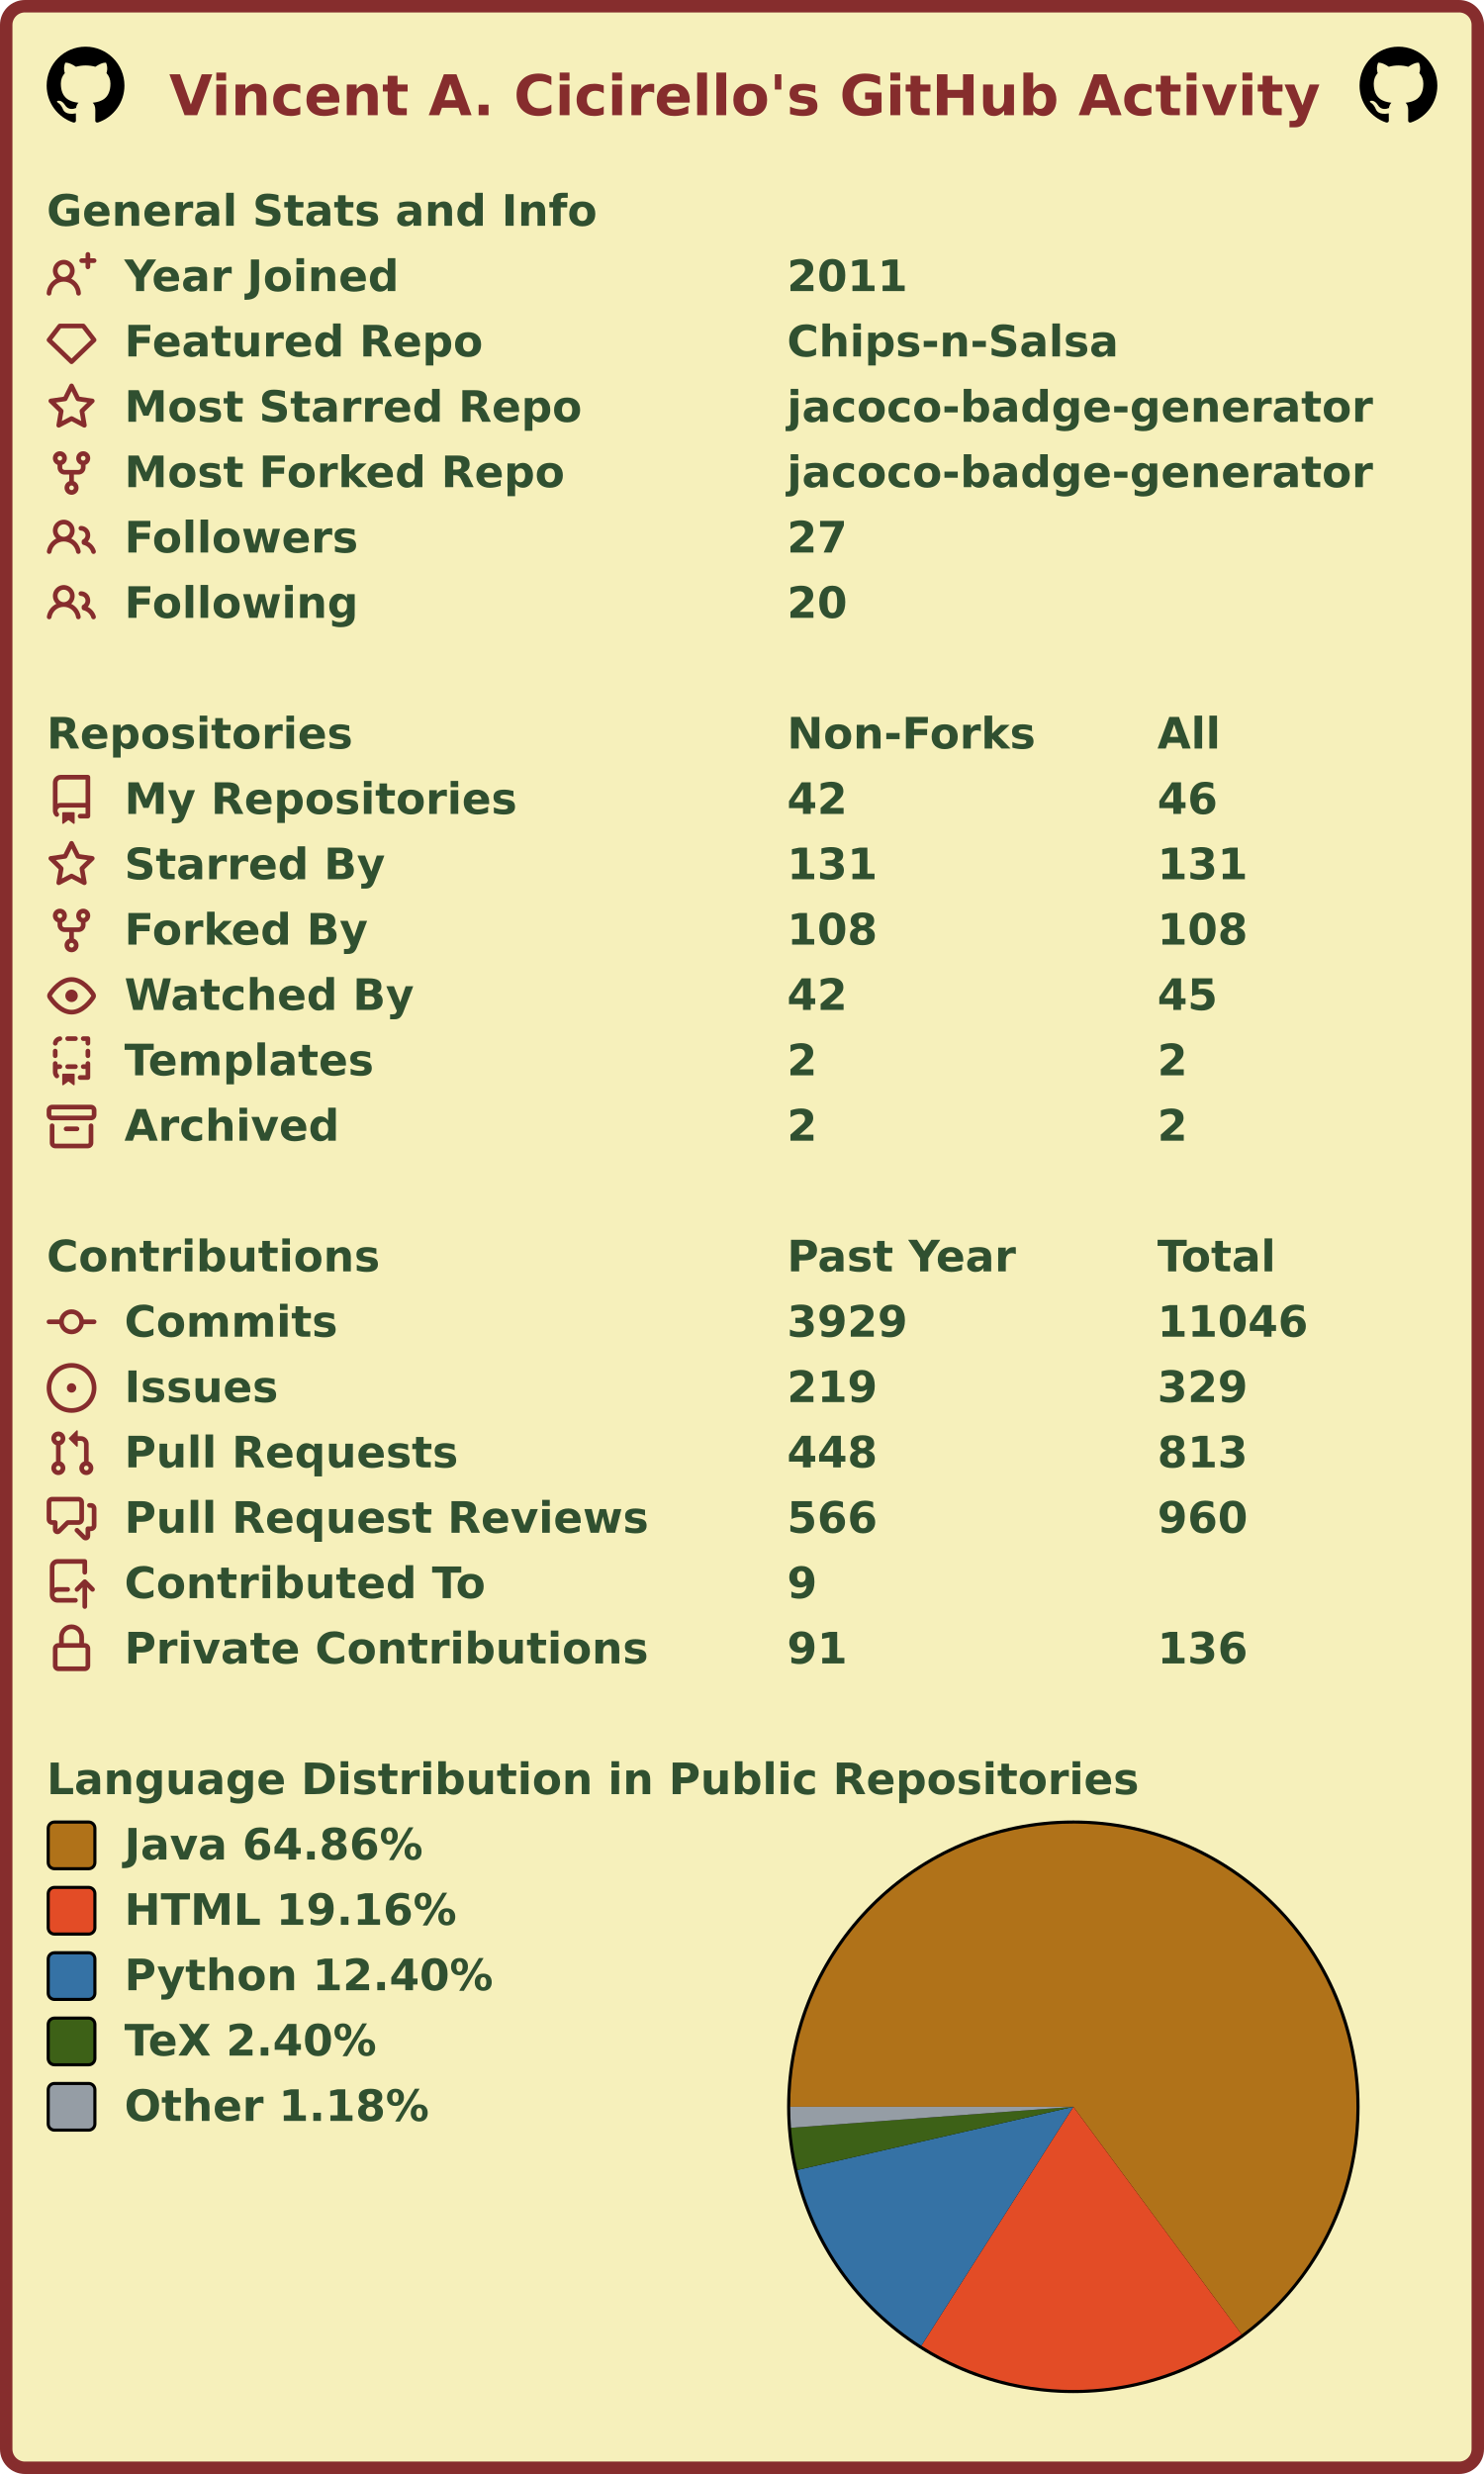
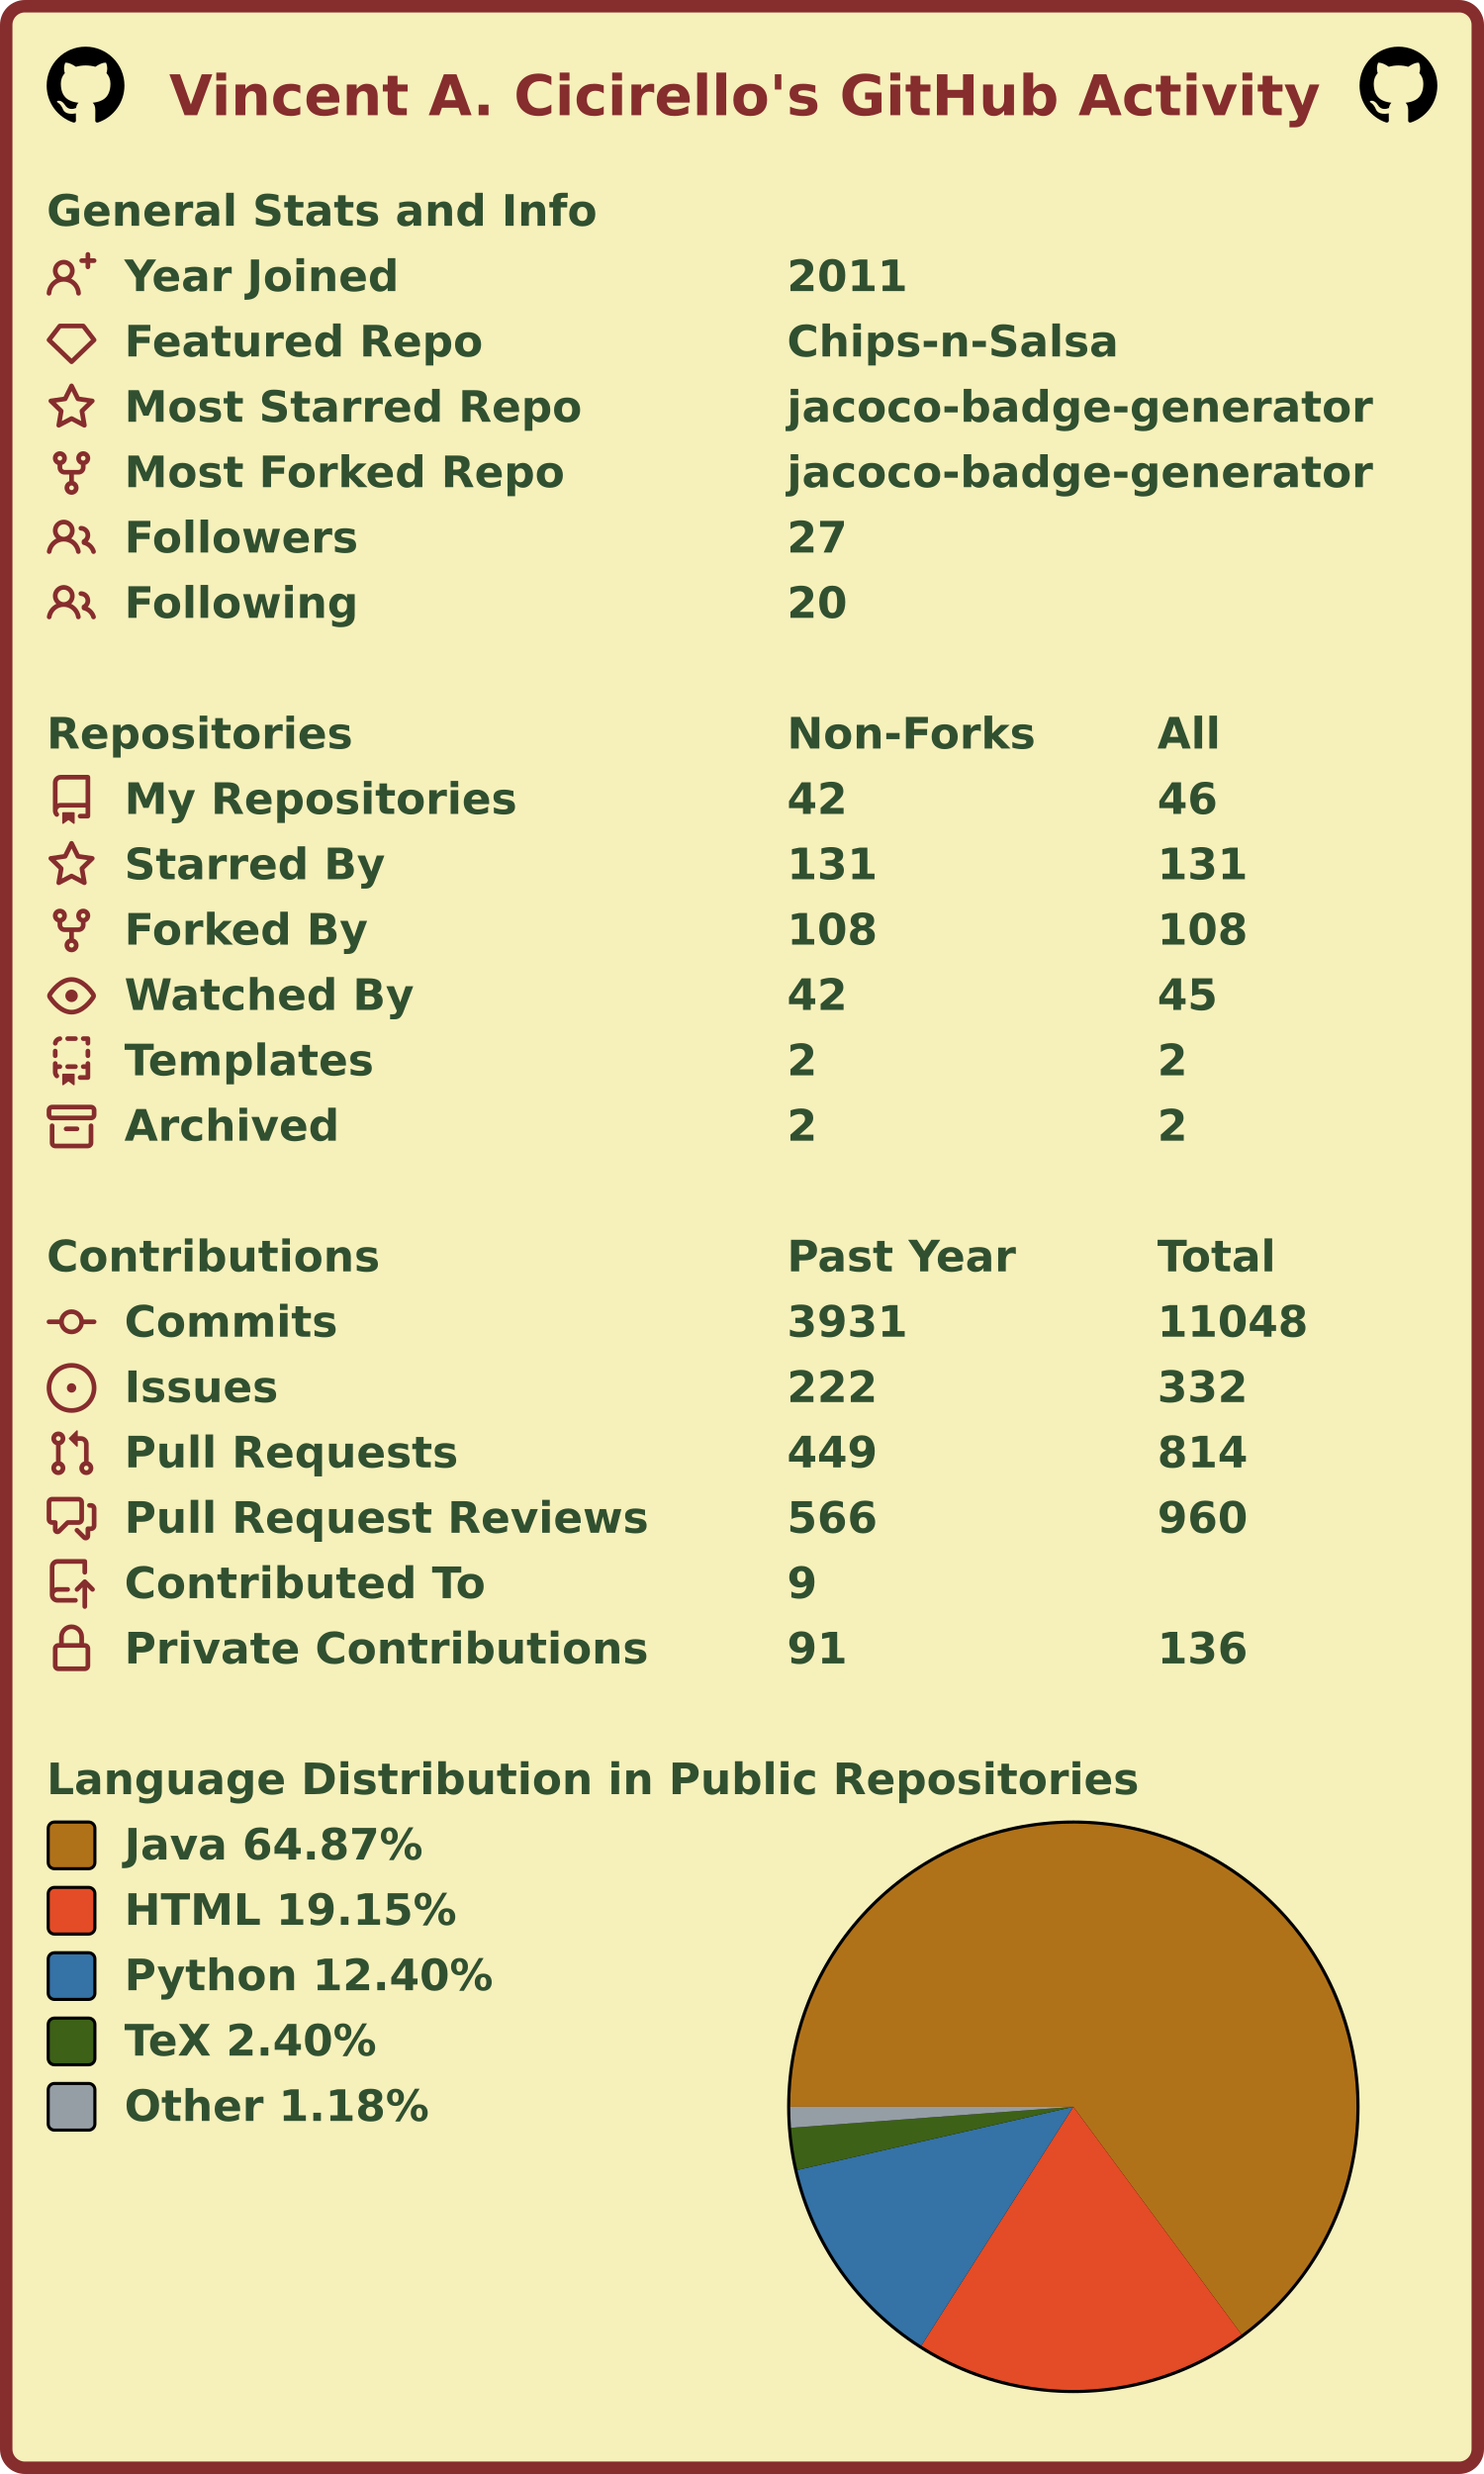
<svg xmlns="http://www.w3.org/2000/svg" width="477" height="795" viewBox="0 0 477 795" lang="en" xml:lang="en">
  <rect x="2" y="2" stroke-width="4" rx="6" width="473" height="791" stroke="#862d2d" fill="#f6f0bb" />
  <g font-weight="600" font-size="110pt" font-family="Verdana,Geneva,DejaVu Sans,sans-serif" text-rendering="geometricPrecision">
    <text x="442" y="301" lengthAdjust="spacingAndGlyphs" textLength="2985" transform="scale(0.123)" fill="#862d2d">Vincent A. Cicirello's GitHub Activity</text>
    <svg x="15" y="15" width="25" height="25" viewBox="0 0 16 16">
      <path fill="#000000" fill-rule="evenodd" d="M8 0C3.58 0 0 3.58 0 8c0 3.54 2.29 6.53 5.47 7.59.4.07.55-.17.55-.38 0-.19-.01-.82-.01-1.49-2.01.37-2.53-.49-2.69-.94-.09-.23-.48-.94-.82-1.13-.28-.15-.68-.52-.01-.53.63-.01 1.08.58 1.23.82.72 1.21 1.87.87 2.33.66.07-.52.28-.87.51-1.07-1.78-.2-3.64-.89-3.64-3.95 0-.87.31-1.59.82-2.15-.08-.2-.36-1.02.08-2.12 0 0 .67-.21 2.2.82.64-.18 1.32-.27 2-.27.68 0 1.36.09 2 .27 1.53-1.04 2.2-.82 2.2-.82.44 1.1.16 1.92.08 2.12.51.56.82 1.27.82 2.15 0 3.07-1.87 3.75-3.65 3.95.29.25.54.73.54 1.48 0 1.07-.01 1.93-.01 2.2 0 .21.15.46.55.38A8.013 8.013 0 0016 8c0-4.42-3.58-8-8-8z" />
    </svg>
    <svg x="437" y="15" width="25" height="25" viewBox="0 0 16 16">
      <path fill="#000000" fill-rule="evenodd" d="M8 0C3.58 0 0 3.58 0 8c0 3.54 2.29 6.53 5.47 7.59.4.07.55-.17.55-.38 0-.19-.01-.82-.01-1.49-2.01.37-2.53-.49-2.69-.94-.09-.23-.48-.94-.82-1.13-.28-.15-.68-.52-.01-.53.63-.01 1.08.58 1.23.82.72 1.21 1.87.87 2.33.66.07-.52.28-.87.51-1.07-1.78-.2-3.64-.89-3.64-3.95 0-.87.31-1.59.82-2.15-.08-.2-.36-1.02.08-2.12 0 0 .67-.21 2.2.82.64-.18 1.32-.27 2-.27.68 0 1.36.09 2 .27 1.53-1.04 2.2-.82 2.2-.82.44 1.1.16 1.92.08 2.12.51.56.82 1.27.82 2.15 0 3.07-1.87 3.75-3.65 3.95.29.25.54.73.54 1.48 0 1.07-.01 1.93-.01 2.2 0 .21.15.46.55.38A8.013 8.013 0 0016 8c0-4.42-3.58-8-8-8z" />
    </svg>
    <g transform="translate(0, 60)" fill="#305030">
      <g transform="translate(15, 0)">
        <g transform="scale(0.095)">
          <text x="0" y="132" textLength="1851" lengthAdjust="spacingAndGlyphs">General Stats and Info</text>
        </g>
      </g>
      <g transform="translate(15, 21)">
        <path fill="#862d2d" fill-rule="evenodd" d="M13.25 0a.75.75 0 01.75.75V2h1.25a.75.75 0 010 1.5H14v1.25a.75.75 0 01-1.5 0V3.5h-1.25a.75.75 0 010-1.5h1.25V.75a.75.75 0 01.75-.75zM5.5 4a2 2 0 100 4 2 2 0 000-4zm2.4 4.548a3.5 3.5 0 10-4.799 0 5.527 5.527 0 00-3.1 4.66.75.75 0 101.498.085A4.01 4.01 0 015.5 9.5a4.01 4.01 0 014.001 3.793.75.75 0 101.498-.086 5.527 5.527 0 00-3.1-4.659z" />
        <g transform="scale(0.095)">
          <text lengthAdjust="spacingAndGlyphs" textLength="932" x="263" y="132">Year Joined</text>
          <text lengthAdjust="spacingAndGlyphs" textLength="420" x="2505" y="132">2011</text>
        </g>
      </g>
      <g transform="translate(15, 42)">
        <path fill="#862d2d" fill-rule="evenodd" d="M3.637 2.291A.75.75 0 014.23 2h7.54a.75.75 0 01.593.291l3.48 4.5a.75.75 0 01-.072.999l-7.25 7a.75.75 0 01-1.042 0l-7.25-7a.75.75 0 01-.072-.999l3.48-4.5zM4.598 3.5L1.754 7.177 8 13.207l6.246-6.03L11.402 3.5H4.598z" />
        <g transform="scale(0.095)">
          <text lengthAdjust="spacingAndGlyphs" textLength="1215" x="263" y="132">Featured Repo</text>
          <text lengthAdjust="spacingAndGlyphs" textLength="1120" x="2505" y="132">Chips-n-Salsa</text>
        </g>
      </g>
      <g transform="translate(15, 63)">
        <path fill="#862d2d" fill-rule="evenodd" d="M8 .25a.75.75 0 01.673.418l1.882 3.815 4.21.612a.75.75 0 01.416 1.279l-3.046 2.97.719 4.192a.75.75 0 01-1.088.791L8 12.347l-3.766 1.98a.75.75 0 01-1.088-.79l.72-4.194L.818 6.374a.75.75 0 01.416-1.28l4.21-.611L7.327.668A.75.75 0 018 .25zm0 2.445L6.615 5.5a.75.75 0 01-.564.41l-3.097.45 2.24 2.184a.75.75 0 01.216.664l-.528 3.084 2.769-1.456a.75.75 0 01.698 0l2.77 1.456-.53-3.084a.75.75 0 01.216-.664l2.24-2.183-3.096-.45a.75.75 0 01-.564-.41L8 2.694v.001z" />
        <g transform="scale(0.095)">
          <text lengthAdjust="spacingAndGlyphs" textLength="1532" x="263" y="132">Most Starred Repo</text>
          <text lengthAdjust="spacingAndGlyphs" textLength="1986" x="2505" y="132">jacoco-badge-generator</text>
        </g>
      </g>
      <g transform="translate(15, 84)">
        <path fill="#862d2d" fill-rule="evenodd" d="M5 3.25a.75.75 0 11-1.5 0 .75.75 0 011.5 0zm0 2.122a2.25 2.25 0 10-1.5 0v.878A2.25 2.25 0 005.75 8.5h1.5v2.128a2.251 2.251 0 101.5 0V8.5h1.5a2.25 2.25 0 002.25-2.25v-.878a2.25 2.25 0 10-1.5 0v.878a.75.75 0 01-.75.75h-4.5A.75.75 0 015 6.25v-.878zm3.75 7.378a.75.75 0 11-1.5 0 .75.75 0 011.5 0zm3-8.75a.75.75 0 100-1.5.75.75 0 000 1.5z" />
        <g transform="scale(0.095)">
          <text lengthAdjust="spacingAndGlyphs" textLength="1485" x="263" y="132">Most Forked Repo</text>
          <text lengthAdjust="spacingAndGlyphs" textLength="1986" x="2505" y="132">jacoco-badge-generator</text>
        </g>
      </g>
      <g transform="translate(15, 105)">
        <path fill="#862d2d" fill-rule="evenodd" d="M5.5 3.5a2 2 0 100 4 2 2 0 000-4zM2 5.5a3.5 3.5 0 115.898 2.549 5.507 5.507 0 013.034 4.084.75.75 0 11-1.482.235 4.001 4.001 0 00-7.9 0 .75.75 0 01-1.482-.236A5.507 5.507 0 013.102 8.05 3.49 3.49 0 012 5.5zM11 4a.75.75 0 100 1.5 1.5 1.5 0 01.666 2.844.75.75 0 00-.416.672v.352a.75.75 0 00.574.73c1.2.289 2.162 1.2 2.522 2.372a.75.75 0 101.434-.44 5.01 5.01 0 00-2.56-3.012A3 3 0 0011 4z" />
        <g transform="scale(0.095)">
          <text lengthAdjust="spacingAndGlyphs" textLength="778" x="263" y="132">Followers</text>
          <text lengthAdjust="spacingAndGlyphs" textLength="210" x="2505" y="132">27</text>
        </g>
      </g>
      <g transform="translate(15, 126)">
        <path fill="#862d2d" fill-rule="evenodd" d="M5.5 3.5a2 2 0 100 4 2 2 0 000-4zM2 5.5a3.5 3.5 0 115.898 2.549 5.507 5.507 0 013.034 4.084.75.75 0 11-1.482.235 4.001 4.001 0 00-7.9 0 .75.75 0 01-1.482-.236A5.507 5.507 0 013.102 8.05 3.49 3.49 0 012 5.5zM11 4a.75.75 0 100 1.5 1.5 1.5 0 01.666 2.844.75.75 0 00-.416.672v.352a.75.75 0 00.574.73c1.2.289 2.162 1.2 2.522 2.372a.75.75 0 101.434-.44 5.01 5.01 0 00-2.56-3.012A3 3 0 0011 4z" />
        <g transform="scale(0.095)">
          <text lengthAdjust="spacingAndGlyphs" textLength="780" x="263" y="132">Following</text>
          <text lengthAdjust="spacingAndGlyphs" textLength="210" x="2505" y="132">20</text>
        </g>
      </g>
    </g>
    <g transform="translate(0, 228)" fill="#305030">
      <g transform="translate(15, 0)">
        <g transform="scale(0.095)">
          <text x="0" y="132" textLength="1020" lengthAdjust="spacingAndGlyphs">Repositories</text>
          <text x="2505" y="132" textLength="832" lengthAdjust="spacingAndGlyphs">Non-Forks</text>
          <text x="3758" y="132" textLength="206" lengthAdjust="spacingAndGlyphs">All</text>
        </g>
      </g>
      <g transform="translate(15, 21)">
        <path fill="#862d2d" fill-rule="evenodd" d="M2 2.5A2.5 2.5 0 014.5 0h8.75a.75.75 0 01.75.75v12.5a.75.75 0 01-.75.75h-2.5a.75.75 0 110-1.5h1.75v-2h-8a1 1 0 00-.714 1.7.75.75 0 01-1.072 1.05A2.495 2.495 0 012 11.5v-9zm10.5-1V9h-8c-.356 0-.694.074-1 .208V2.5a1 1 0 011-1h8zM5 12.25v3.25a.25.25 0 00.4.2l1.45-1.087a.25.25 0 01.3 0L8.6 15.7a.25.25 0 00.4-.2v-3.25a.25.25 0 00-.25-.25h-3.5a.25.25 0 00-.25.25z" />
        <g transform="scale(0.095)">
          <text lengthAdjust="spacingAndGlyphs" textLength="1312" x="263" y="132">My Repositories</text>
          <text lengthAdjust="spacingAndGlyphs" textLength="210" x="2505" y="132">42</text>
          <text lengthAdjust="spacingAndGlyphs" textLength="210" x="3758" y="132">46</text>
        </g>
      </g>
      <g transform="translate(15, 42)">
        <path fill="#862d2d" fill-rule="evenodd" d="M8 .25a.75.75 0 01.673.418l1.882 3.815 4.21.612a.75.75 0 01.416 1.279l-3.046 2.97.719 4.192a.75.75 0 01-1.088.791L8 12.347l-3.766 1.98a.75.75 0 01-1.088-.79l.72-4.194L.818 6.374a.75.75 0 01.416-1.28l4.21-.611L7.327.668A.75.75 0 018 .25zm0 2.445L6.615 5.5a.75.75 0 01-.564.41l-3.097.45 2.24 2.184a.75.75 0 01.216.664l-.528 3.084 2.769-1.456a.75.75 0 01.698 0l2.77 1.456-.53-3.084a.75.75 0 01.216-.664l2.24-2.183-3.096-.45a.75.75 0 01-.564-.41L8 2.694v.001z" />
        <g transform="scale(0.095)">
          <text lengthAdjust="spacingAndGlyphs" textLength="874" x="263" y="132">Starred By</text>
          <text lengthAdjust="spacingAndGlyphs" textLength="315" x="2505" y="132">131</text>
          <text lengthAdjust="spacingAndGlyphs" textLength="315" x="3758" y="132">131</text>
        </g>
      </g>
      <g transform="translate(15, 63)">
        <path fill="#862d2d" fill-rule="evenodd" d="M5 3.25a.75.75 0 11-1.5 0 .75.75 0 011.5 0zm0 2.122a2.25 2.25 0 10-1.5 0v.878A2.25 2.25 0 005.75 8.5h1.5v2.128a2.251 2.251 0 101.5 0V8.5h1.5a2.25 2.25 0 002.25-2.25v-.878a2.25 2.25 0 10-1.5 0v.878a.75.75 0 01-.75.75h-4.5A.75.75 0 015 6.25v-.878zm3.75 7.378a.75.75 0 11-1.5 0 .75.75 0 011.5 0zm3-8.75a.75.75 0 100-1.5.75.75 0 000 1.5z" />
        <g transform="scale(0.095)">
          <text lengthAdjust="spacingAndGlyphs" textLength="828" x="263" y="132">Forked By</text>
          <text lengthAdjust="spacingAndGlyphs" textLength="315" x="2505" y="132">108</text>
          <text lengthAdjust="spacingAndGlyphs" textLength="315" x="3758" y="132">108</text>
        </g>
      </g>
      <g transform="translate(15, 84)">
        <path fill="#862d2d" fill-rule="evenodd" d="M1.679 7.932c.412-.621 1.242-1.75 2.366-2.717C5.175 4.242 6.527 3.5 8 3.5c1.473 0 2.824.742 3.955 1.715 1.124.967 1.954 2.096 2.366 2.717a.119.119 0 010 .136c-.412.621-1.242 1.75-2.366 2.717C10.825 11.758 9.473 12.5 8 12.5c-1.473 0-2.824-.742-3.955-1.715C2.92 9.818 2.09 8.69 1.679 8.068a.119.119 0 010-.136zM8 2c-1.981 0-3.67.992-4.933 2.078C1.797 5.169.88 6.423.43 7.1a1.619 1.619 0 000 1.798c.45.678 1.367 1.932 2.637 3.024C4.329 13.008 6.019 14 8 14c1.981 0 3.67-.992 4.933-2.078 1.27-1.091 2.187-2.345 2.637-3.023a1.619 1.619 0 000-1.798c-.45-.678-1.367-1.932-2.637-3.023C11.671 2.992 9.981 2 8 2zm0 8a2 2 0 100-4 2 2 0 000 4z" />
        <g transform="scale(0.095)">
          <text lengthAdjust="spacingAndGlyphs" textLength="993" x="263" y="132">Watched By</text>
          <text lengthAdjust="spacingAndGlyphs" textLength="210" x="2505" y="132">42</text>
          <text lengthAdjust="spacingAndGlyphs" textLength="210" x="3758" y="132">45</text>
        </g>
      </g>
      <g transform="translate(15, 105)">
        <path fill="#862d2d" fill-rule="evenodd" d="M6 .75A.75.75 0 016.75 0h2.5a.75.75 0 010 1.5h-2.5A.75.75 0 016 .75zm5 0a.75.75 0 01.75-.75h1.5a.75.75 0 01.75.75v1.5a.75.75 0 01-1.5 0V1.5h-.75A.75.75 0 0111 .75zM4.992.662a.75.75 0 01-.636.848c-.436.063-.783.41-.846.846a.75.75 0 01-1.485-.212A2.501 2.501 0 014.144.025a.75.75 0 01.848.637zM2.75 4a.75.75 0 01.75.75v1.5a.75.75 0 01-1.5 0v-1.5A.75.75 0 012.75 4zm10.5 0a.75.75 0 01.75.75v1.5a.75.75 0 01-1.5 0v-1.5a.75.75 0 01.75-.75zM2.75 8a.75.75 0 01.75.75v.268A1.72 1.72 0 013.75 9h.5a.75.75 0 010 1.5h-.5a.25.25 0 00-.25.25v.75c0 .28.114.532.3.714a.75.75 0 01-1.05 1.072A2.495 2.495 0 012 11.5V8.75A.75.75 0 012.75 8zm10.5 0a.75.75 0 01.75.75v4.5a.75.75 0 01-.75.75h-2.5a.75.75 0 010-1.5h1.75v-2h-.75a.75.75 0 010-1.5h.75v-.25a.75.75 0 01.75-.75zM6 9.75A.75.75 0 016.75 9h2.5a.75.75 0 010 1.5h-2.5A.75.75 0 016 9.75zm-1 2.5v3.25a.25.25 0 00.4.2l1.45-1.087a.25.25 0 01.3 0L8.6 15.7a.25.25 0 00.4-.2v-3.25a.25.25 0 00-.25-.25h-3.5a.25.25 0 00-.25.25z" />
        <g transform="scale(0.095)">
          <text lengthAdjust="spacingAndGlyphs" textLength="868" x="263" y="132">Templates</text>
          <text lengthAdjust="spacingAndGlyphs" textLength="105" x="2505" y="132">2</text>
          <text lengthAdjust="spacingAndGlyphs" textLength="105" x="3758" y="132">2</text>
        </g>
      </g>
      <g transform="translate(15, 126)">
        <path fill="#862d2d" fill-rule="evenodd" d="M1.75 2.5a.25.25 0 00-.25.25v1.5c0 .138.112.25.25.25h12.5a.25.25 0 00.25-.25v-1.5a.25.25 0 00-.25-.25H1.75zM0 2.75C0 1.784.784 1 1.75 1h12.5c.966 0 1.75.784 1.75 1.75v1.5A1.75 1.75 0 0114.25 6H1.75A1.75 1.75 0 010 4.25v-1.5zM1.75 7a.75.75 0 01.75.75v5.5c0 .138.112.25.25.25h10.5a.25.25 0 00.25-.25v-5.5a.75.75 0 111.5 0v5.5A1.75 1.75 0 0113.25 15H2.75A1.75 1.75 0 011 13.25v-5.5A.75.75 0 011.75 7zm4.5 1a.75.75 0 000 1.5h3.5a.75.75 0 100-1.5h-3.5z" />
        <g transform="scale(0.095)">
          <text lengthAdjust="spacingAndGlyphs" textLength="726" x="263" y="132">Archived</text>
          <text lengthAdjust="spacingAndGlyphs" textLength="105" x="2505" y="132">2</text>
          <text lengthAdjust="spacingAndGlyphs" textLength="105" x="3758" y="132">2</text>
        </g>
      </g>
    </g>
    <g transform="translate(0, 396)" fill="#305030">
      <g transform="translate(15, 0)">
        <g transform="scale(0.095)">
          <text x="0" y="132" textLength="1112" lengthAdjust="spacingAndGlyphs">Contributions</text>
          <text x="2505" y="132" textLength="774" lengthAdjust="spacingAndGlyphs">Past Year</text>
          <text x="3758" y="132" textLength="414" lengthAdjust="spacingAndGlyphs">Total</text>
        </g>
      </g>
      <g transform="translate(15, 21)">
        <path fill="#862d2d" fill-rule="evenodd" d="M10.5 7.75a2.5 2.5 0 11-5 0 2.5 2.5 0 015 0zm1.43.75a4.002 4.002 0 01-7.86 0H.75a.75.75 0 110-1.5h3.32a4.001 4.001 0 017.86 0h3.32a.75.75 0 110 1.5h-3.32z" />
        <g transform="scale(0.095)">
          <text lengthAdjust="spacingAndGlyphs" textLength="734" x="263" y="132">Commits</text>
-           <text lengthAdjust="spacingAndGlyphs" textLength="420" x="2505" y="132">3929</text>
-           <text lengthAdjust="spacingAndGlyphs" textLength="525" x="3758" y="132">11046</text>
+           <text lengthAdjust="spacingAndGlyphs" textLength="420" x="2505" y="132">3931</text>
+           <text lengthAdjust="spacingAndGlyphs" textLength="525" x="3758" y="132">11048</text>
        </g>
      </g>
      <g transform="translate(15, 42)">
        <path fill="#862d2d" d="M8 9.5a1.5 1.5 0 100-3 1.5 1.5 0 000 3z" />
        <path fill="#862d2d" fill-rule="evenodd" d="M8 0a8 8 0 100 16A8 8 0 008 0zM1.5 8a6.5 6.5 0 1113 0 6.5 6.5 0 01-13 0z" />
        <g transform="scale(0.095)">
          <text lengthAdjust="spacingAndGlyphs" textLength="512" x="263" y="132">Issues</text>
-           <text lengthAdjust="spacingAndGlyphs" textLength="315" x="2505" y="132">219</text>
-           <text lengthAdjust="spacingAndGlyphs" textLength="315" x="3758" y="132">329</text>
+           <text lengthAdjust="spacingAndGlyphs" textLength="315" x="2505" y="132">222</text>
+           <text lengthAdjust="spacingAndGlyphs" textLength="315" x="3758" y="132">332</text>
        </g>
      </g>
      <g transform="translate(15, 63)">
        <path fill="#862d2d" fill-rule="evenodd" d="M7.177 3.073L9.573.677A.25.25 0 0110 .854v4.792a.25.25 0 01-.427.177L7.177 3.427a.25.25 0 010-.354zM3.75 2.5a.75.75 0 100 1.5.75.75 0 000-1.5zm-2.25.75a2.25 2.25 0 113 2.122v5.256a2.251 2.251 0 11-1.5 0V5.372A2.25 2.25 0 011.5 3.25zM11 2.5h-1V4h1a1 1 0 011 1v5.628a2.251 2.251 0 101.5 0V5A2.5 2.5 0 0011 2.5zm1 10.25a.75.75 0 111.5 0 .75.75 0 01-1.5 0zM3.75 12a.75.75 0 100 1.5.75.75 0 000-1.5z" />
        <g transform="scale(0.095)">
          <text lengthAdjust="spacingAndGlyphs" textLength="1113" x="263" y="132">Pull Requests</text>
-           <text lengthAdjust="spacingAndGlyphs" textLength="315" x="2505" y="132">448</text>
-           <text lengthAdjust="spacingAndGlyphs" textLength="315" x="3758" y="132">813</text>
+           <text lengthAdjust="spacingAndGlyphs" textLength="315" x="2505" y="132">449</text>
+           <text lengthAdjust="spacingAndGlyphs" textLength="315" x="3758" y="132">814</text>
        </g>
      </g>
      <g transform="translate(15, 84)">
        <path fill="#862d2d" fill-rule="evenodd" d="M1.5 2.75a.25.25 0 01.25-.25h8.5a.25.25 0 01.25.25v5.5a.25.25 0 01-.25.25h-3.5a.75.75 0 00-.53.22L3.5 11.44V9.25a.75.75 0 00-.75-.75h-1a.25.25 0 01-.25-.25v-5.5zM1.75 1A1.75 1.75 0 000 2.75v5.5C0 9.216.784 10 1.75 10H2v1.543a1.457 1.457 0 002.487 1.03L7.061 10h3.189A1.75 1.75 0 0012 8.25v-5.5A1.75 1.75 0 0010.25 1h-8.5zM14.5 4.75a.25.25 0 00-.25-.25h-.5a.75.75 0 110-1.5h.5c.966 0 1.75.784 1.75 1.75v5.5A1.75 1.75 0 0114.25 12H14v1.543a1.457 1.457 0 01-2.487 1.03L9.22 12.28a.75.75 0 111.06-1.06l2.22 2.22v-2.19a.75.75 0 01.75-.75h1a.25.25 0 00.25-.25v-5.5z" />
        <g transform="scale(0.095)">
          <text lengthAdjust="spacingAndGlyphs" textLength="1762" x="263" y="132">Pull Request Reviews</text>
          <text lengthAdjust="spacingAndGlyphs" textLength="315" x="2505" y="132">566</text>
          <text lengthAdjust="spacingAndGlyphs" textLength="315" x="3758" y="132">960</text>
        </g>
      </g>
      <g transform="translate(15, 105)">
        <path fill="#862d2d" fill-rule="evenodd" d="M1 2.5A2.5 2.5 0 013.5 0h8.75a.75.75 0 01.75.75v3.5a.75.75 0 01-1.5 0V1.5h-8a1 1 0 00-1 1v6.708A2.492 2.492 0 013.5 9h3.25a.75.75 0 010 1.5H3.5a1 1 0 100 2h5.75a.75.75 0 010 1.5H3.5A2.5 2.5 0 011 11.5v-9zm13.23 7.79a.75.75 0 001.06-1.06l-2.505-2.505a.75.75 0 00-1.06 0L9.22 9.229a.75.75 0 001.06 1.061l1.225-1.224v6.184a.75.75 0 001.5 0V9.066l1.224 1.224z" />
        <g transform="scale(0.095)">
          <text lengthAdjust="spacingAndGlyphs" textLength="1234" x="263" y="132">Contributed To</text>
          <text lengthAdjust="spacingAndGlyphs" textLength="105" x="2505" y="132">9</text>
        </g>
      </g>
      <g transform="translate(15, 126)">
        <path fill="#862d2d" fill-rule="evenodd" d="M4 4v2h-.25A1.75 1.75 0 002 7.75v5.5c0 .966.784 1.75 1.75 1.75h8.5A1.75 1.75 0 0014 13.25v-5.5A1.75 1.75 0 0012.25 6H12V4a4 4 0 10-8 0zm6.5 2V4a2.5 2.5 0 00-5 0v2h5zM12 7.5h.25a.25.25 0 01.25.25v5.5a.25.25 0 01-.25.25h-8.5a.25.25 0 01-.25-.25v-5.5a.25.25 0 01.25-.25H12z" />
        <g transform="scale(0.095)">
          <text lengthAdjust="spacingAndGlyphs" textLength="1742" x="263" y="132">Private Contributions</text>
          <text lengthAdjust="spacingAndGlyphs" textLength="210" x="2505" y="132">91</text>
          <text lengthAdjust="spacingAndGlyphs" textLength="315" x="3758" y="132">136</text>
        </g>
      </g>
    </g>
    <g transform="translate(0, 564)" fill="#305030">
      <g transform="translate(15, 0)">
        <g transform="scale(0.095)">
          <text x="0" y="132" textLength="3652" lengthAdjust="spacingAndGlyphs">Language Distribution in Public Repositories</text>
        </g>
      </g>
      <g transform="translate(253, 21)">
        <circle cx="92" cy="92" r="92" fill="#000000" />
      </g>
      <g transform="translate(254, 22)">
        <g>
-           <path fill-rule="evenodd" fill="#b07219" d="M 0.0,91 A 91 91 0 1 1 145.118 164.159 L 91,91 Z" />
-           <path fill-rule="evenodd" fill="#e34c26" d="M 145.118,164.159 A 91 91 0 0 1 42.147 167.775 L 91,91 Z" />
-           <path fill-rule="evenodd" fill="#3572A5" d="M 42.147,167.775 A 91 91 0 0 1 2.296 111.314 L 91,91 Z" />
-           <path fill-rule="evenodd" fill="#3D6117" d="M 2.296,111.314 A 91 91 0 0 1 0.25 97.744 L 91,91 Z" />
-           <path fill-rule="evenodd" fill="#959da5" d="M 0.25,97.744 A 91 91 0 0 1 0.0 91 L 91,91 Z" />
+           <path fill-rule="evenodd" fill="#b07219" d="M 0.0,91 A 91 91 0 1 1 145.085 164.183 L 91,91 Z" />
+           <path fill-rule="evenodd" fill="#e34c26" d="M 145.085,164.183 A 91 91 0 0 1 42.132 167.765 L 91,91 Z" />
+           <path fill-rule="evenodd" fill="#3572A5" d="M 42.132,167.765 A 91 91 0 0 1 2.295 111.31 L 91,91 Z" />
+           <path fill-rule="evenodd" fill="#3D6117" d="M 2.295,111.31 A 91 91 0 0 1 0.25 97.743 L 91,91 Z" />
+           <path fill-rule="evenodd" fill="#959da5" d="M 0.25,97.743 A 91 91 0 0 1 0.0 91 L 91,91 Z" />
          <animateTransform attributeName="transform" attributeType="XML" type="rotate" from="0 91 91" to="360 91 91" dur="10s" repeatCount="indefinite" />
        </g>
      </g>
      <g transform="translate(15, 21)">
        <rect x="0.5" y="0.5" rx="2" width="15" height="15" fill="#b07219" stroke-width="1" stroke="#000000" />
-         <text transform="scale(0.095)" x="263" y="132" textLength="1038" lengthAdjust="spacingAndGlyphs">Java 64.86%</text>
+         <text transform="scale(0.095)" x="263" y="132" textLength="1038" lengthAdjust="spacingAndGlyphs">Java 64.87%</text>
      </g>
      <g transform="translate(15, 42)">
        <rect x="0.5" y="0.5" rx="2" width="15" height="15" fill="#e34c26" stroke-width="1" stroke="#000000" />
-         <text transform="scale(0.095)" x="263" y="132" textLength="1142" lengthAdjust="spacingAndGlyphs">HTML 19.16%</text>
+         <text transform="scale(0.095)" x="263" y="132" textLength="1142" lengthAdjust="spacingAndGlyphs">HTML 19.15%</text>
      </g>
      <g transform="translate(15, 63)">
        <rect x="0.5" y="0.5" rx="2" width="15" height="15" fill="#3572A5" stroke-width="1" stroke="#000000" />
        <text transform="scale(0.095)" x="263" y="132" textLength="1254" lengthAdjust="spacingAndGlyphs">Python 12.40%</text>
      </g>
      <g transform="translate(15, 84)">
        <rect x="0.5" y="0.5" rx="2" width="15" height="15" fill="#3D6117" stroke-width="1" stroke="#000000" />
        <text transform="scale(0.095)" x="263" y="132" textLength="894" lengthAdjust="spacingAndGlyphs">TeX 2.40%</text>
      </g>
      <g transform="translate(15, 105)">
        <rect x="0.5" y="0.5" rx="2" width="15" height="15" fill="#959da5" stroke-width="1" stroke="#000000" />
        <text transform="scale(0.095)" x="263" y="132" textLength="1047" lengthAdjust="spacingAndGlyphs">Other 1.18%</text>
      </g>
    </g>
  </g>
</svg>
